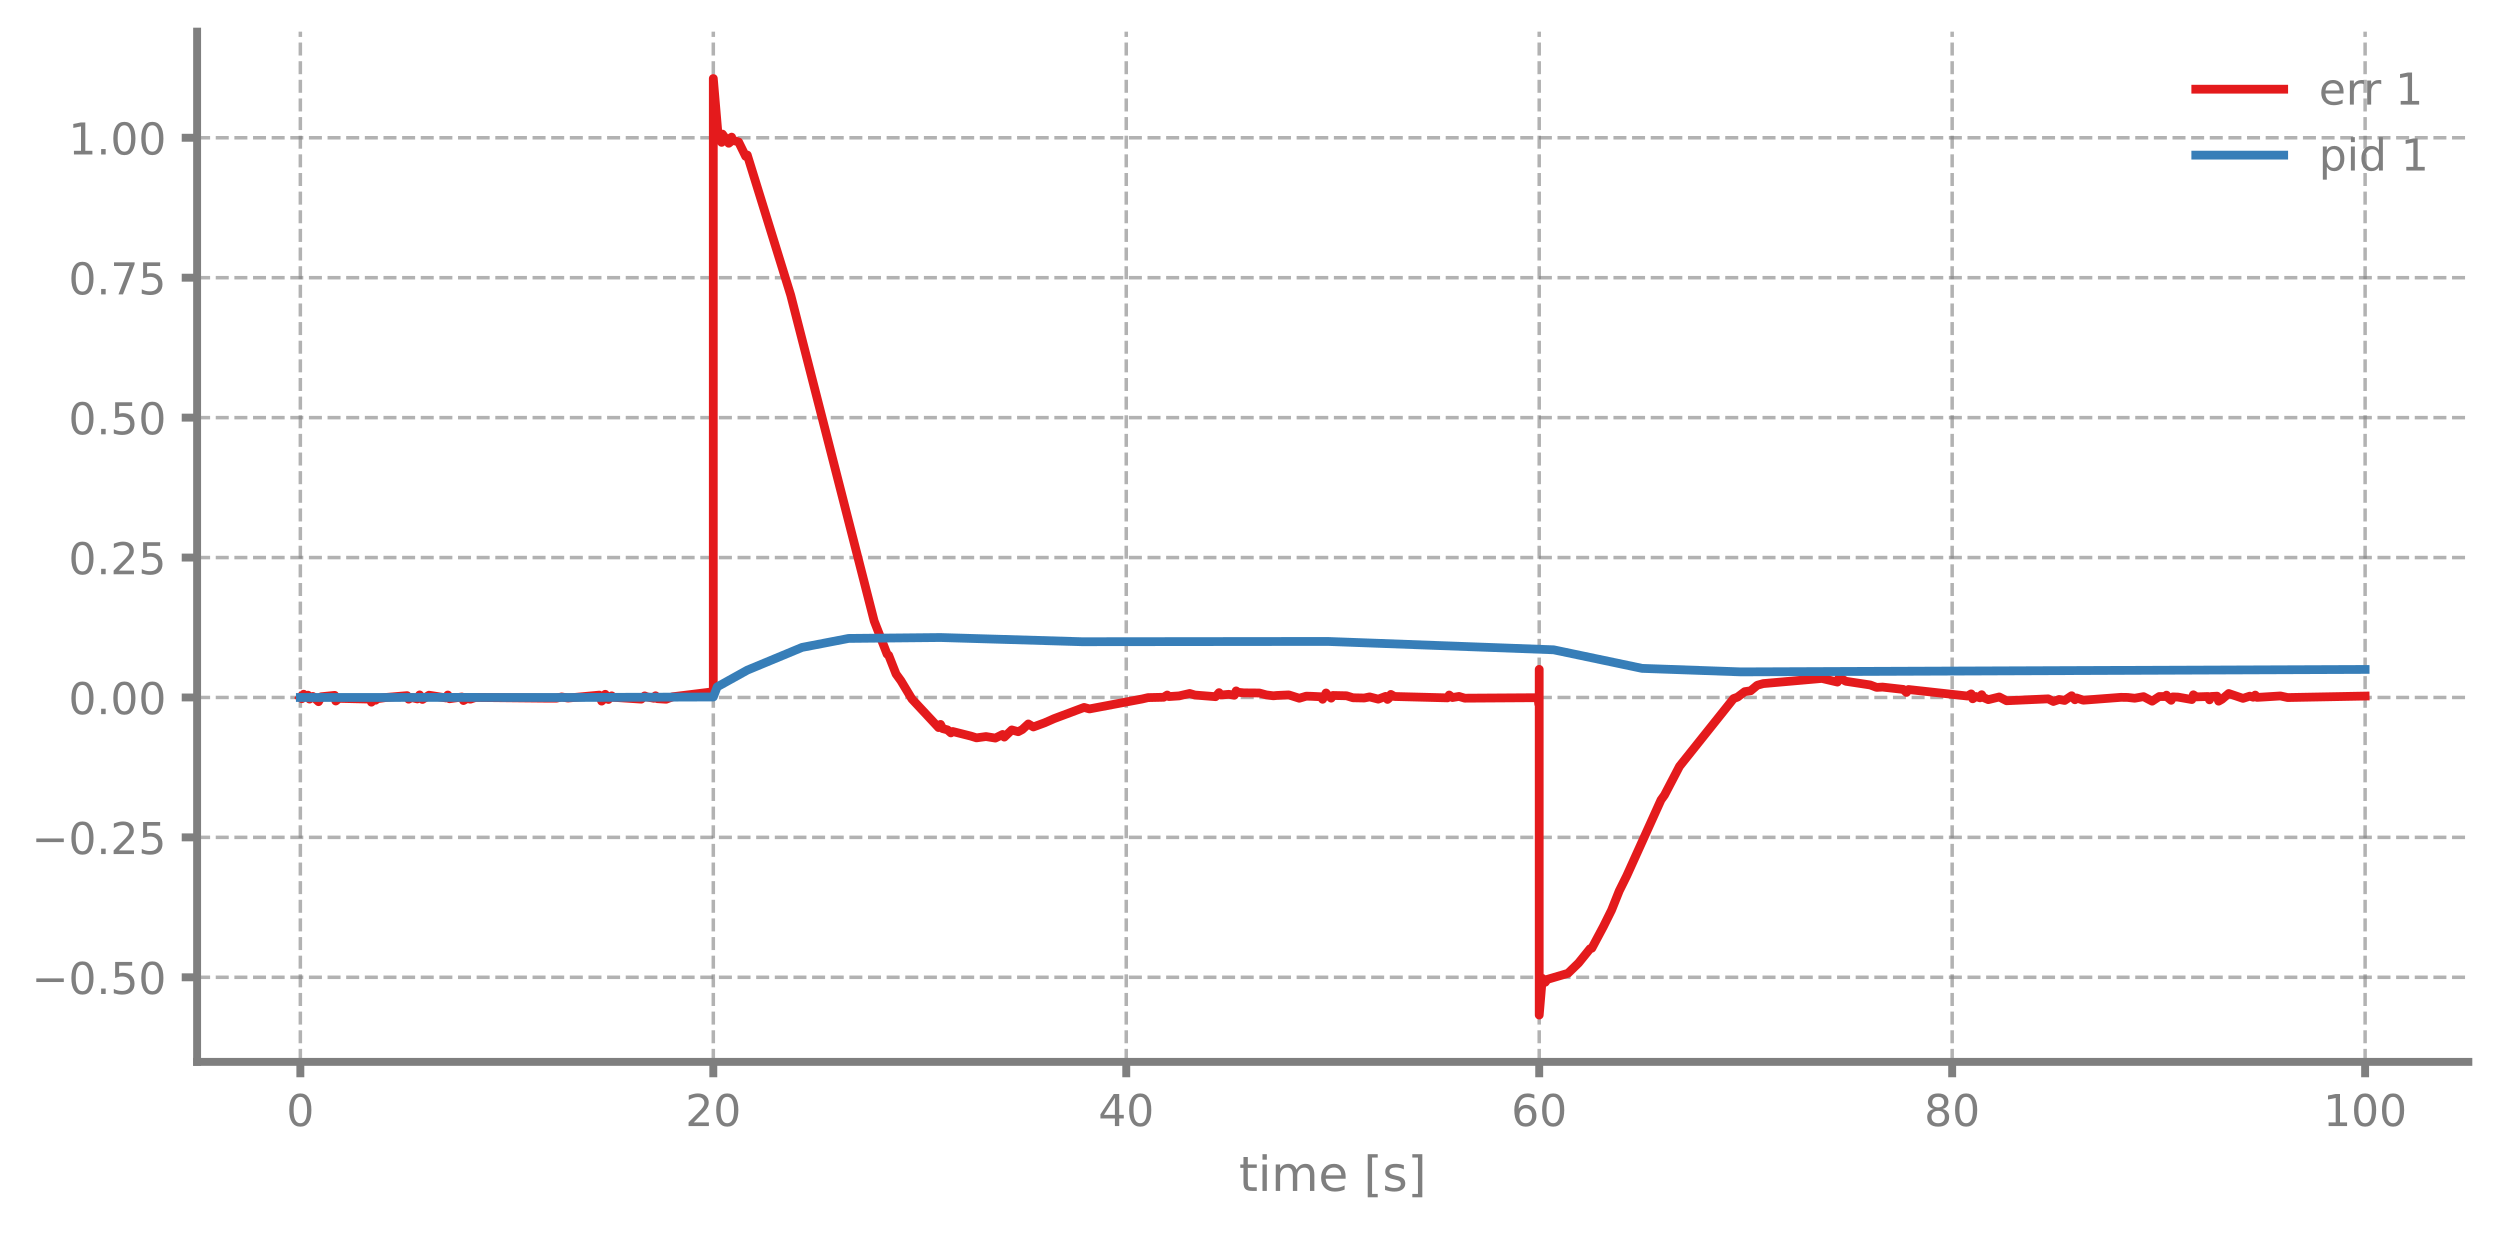
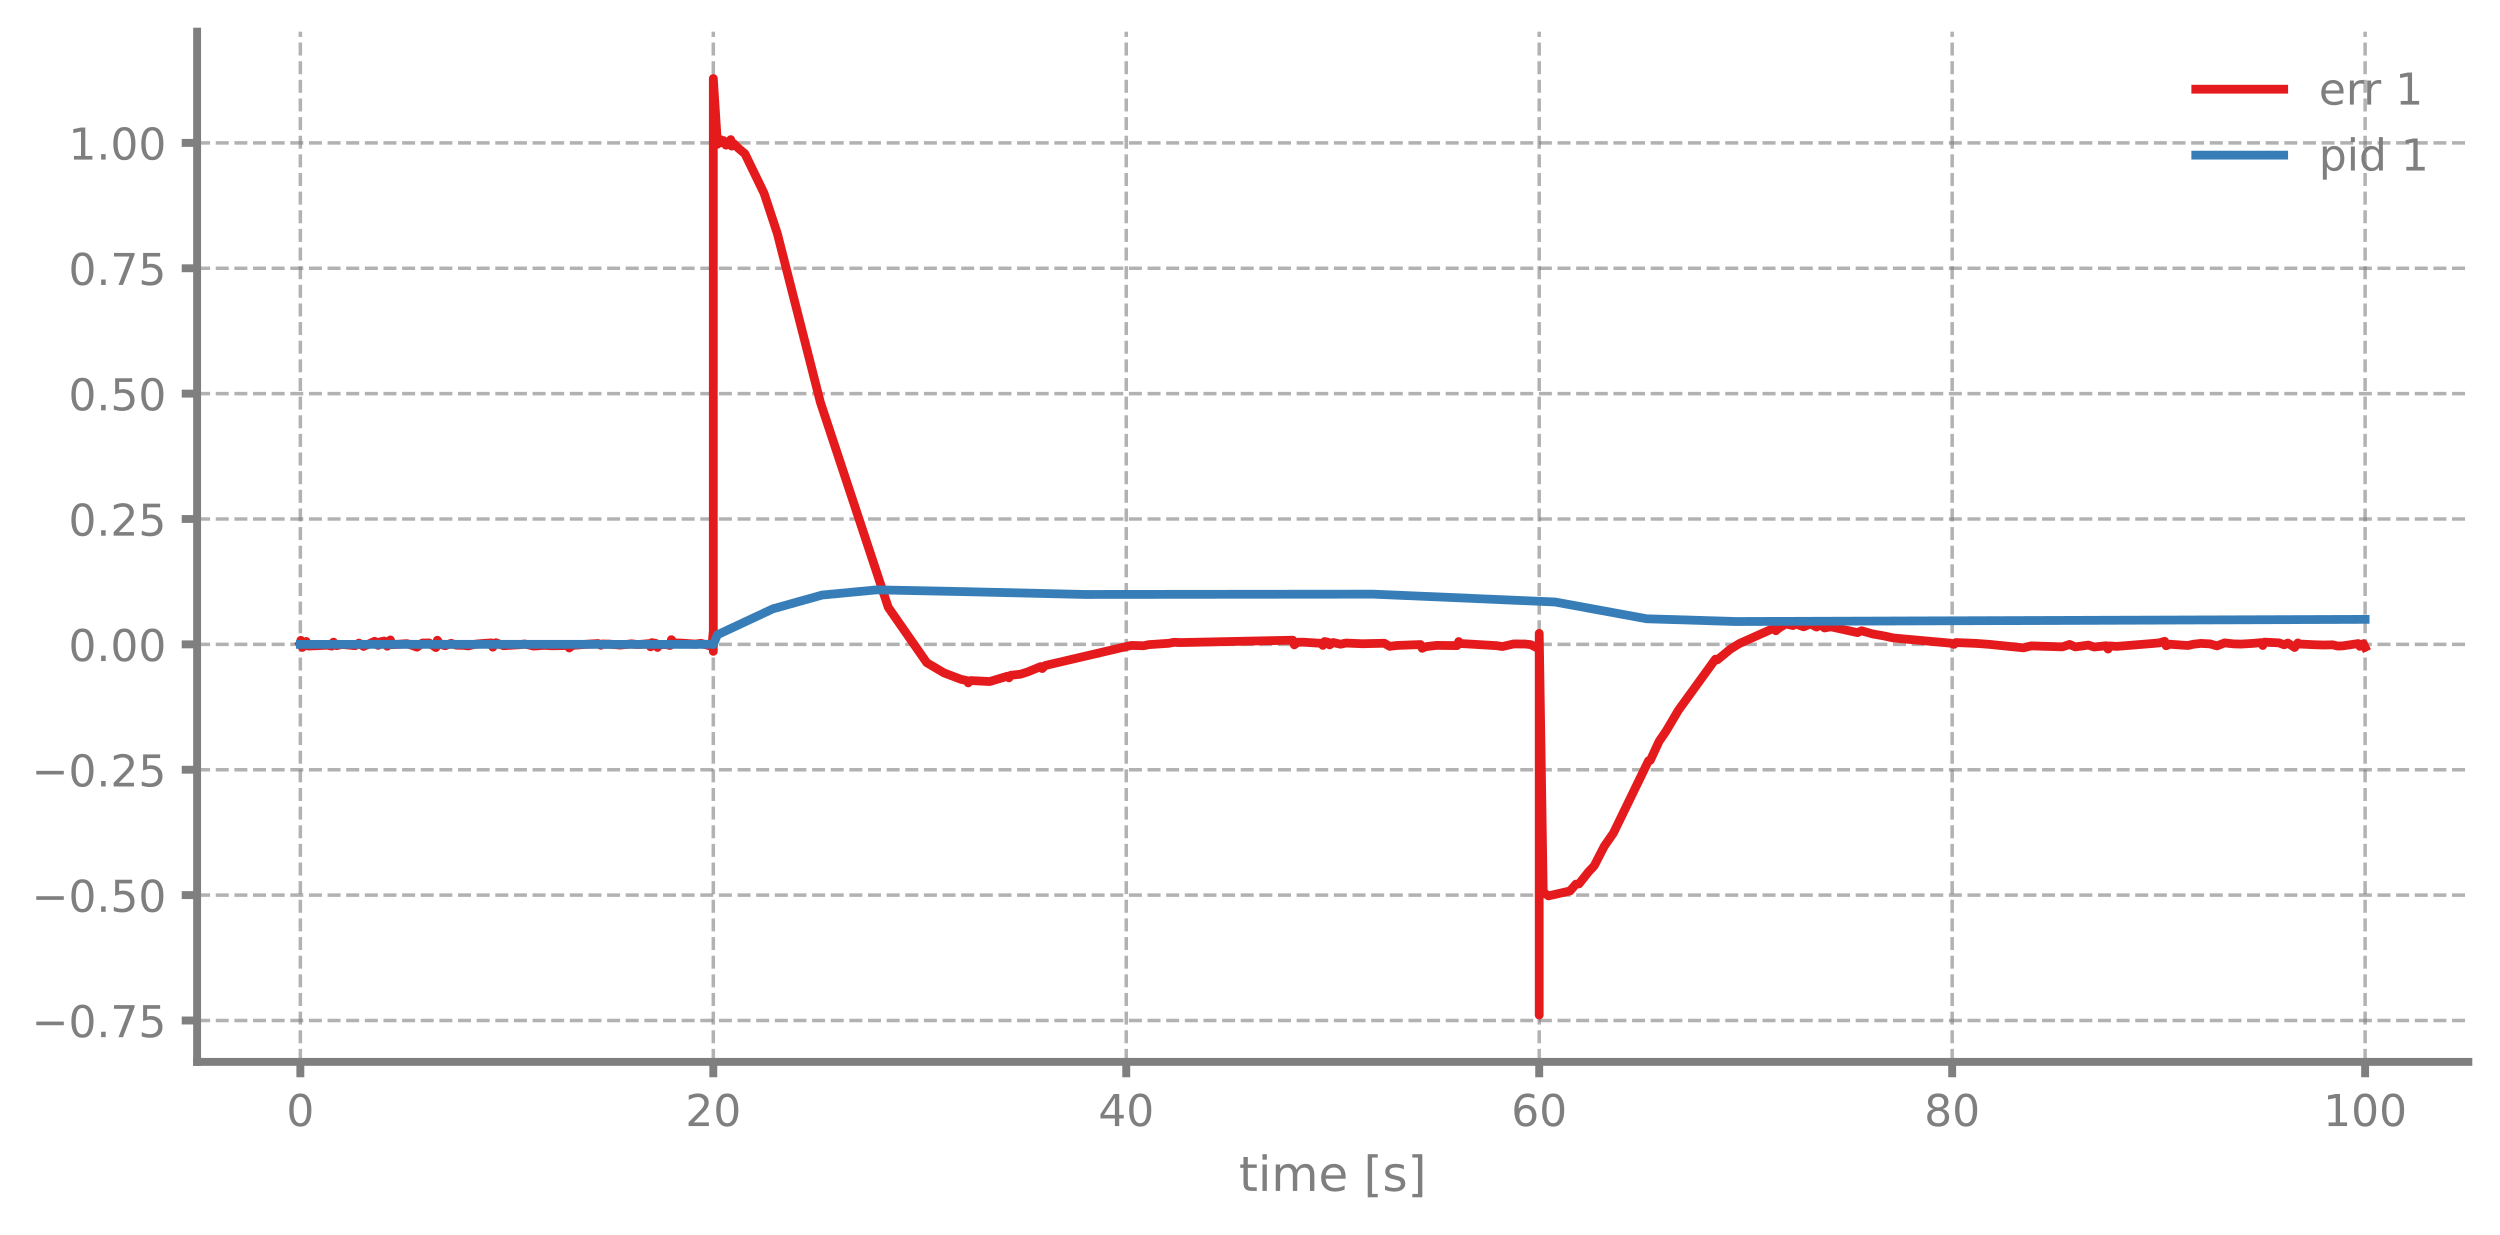
<svg xmlns="http://www.w3.org/2000/svg" xmlns:xlink="http://www.w3.org/1999/xlink" width="568.8pt" height="280.8pt" viewBox="0 0 568.8 280.8" version="1.1">
  <defs>
    <style type="text/css">*{stroke-linejoin: round; stroke-linecap: butt}</style>
  </defs>
  <g id="figure_1">
    <g id="patch_1">
      <path d="M 0 280.8  L 568.8 280.8  L 568.8 0  L 0 0  L 0 280.8  z " style="fill: none" />
    </g>
    <g id="axes_1">
      <g id="patch_2">
        <path d="M 44.845 241.599  L 561.6 241.599  L 561.6 7.2  L 44.845 7.2  L 44.845 241.599  z " style="fill: none" />
      </g>
      <g id="matplotlib.axis_1">
        <g id="xtick_1">
          <g id="line2d_1">
-             <path d="M 68.334 241.599  L 68.334 7.2  " clip-path="url(#p9c9fe98b99)" style="fill: none; stroke-dasharray: 2.96,1.28; stroke-dashoffset: 0; stroke: #7f7f7f; stroke-opacity: 0.6; stroke-width: 0.8" />
+             <path d="M 68.334 241.599  L 68.334 7.2  " clip-path="url(#pb21b7fbd2d)" style="fill: none; stroke-dasharray: 2.96,1.28; stroke-dashoffset: 0; stroke: #7f7f7f; stroke-opacity: 0.6; stroke-width: 0.8" />
          </g>
          <g id="line2d_2">
            <defs>
-               <path id="m5a63ef43ca" d="M 0 0  L 0 3.5  " style="stroke: #7f7f7f; stroke-width: 1.8" />
-             </defs>
-             <g>
-               <use xlink:href="#m5a63ef43ca" x="68.334" y="241.599" style="fill: #7f7f7f; stroke: #7f7f7f; stroke-width: 1.8" />
+               <path id="m7b6e04e690" d="M 0 0  L 0 3.5  " style="stroke: #7f7f7f; stroke-width: 1.8" />
+             </defs>
+             <g>
+               <use xlink:href="#m7b6e04e690" x="68.334" y="241.599" style="fill: #7f7f7f; stroke: #7f7f7f; stroke-width: 1.8" />
            </g>
          </g>
          <g id="text_1">
            <g style="fill: #7f7f7f" transform="translate(65.15291 256.1968) scale(0.1 -0.1)">
              <defs>
                <path id="DejaVuSans-13" d="M 2034 4250  Q 1547 4250 1301 3770  Q 1056 3291 1056 2328  Q 1056 1369 1301 889  Q 1547 409 2034 409  Q 2525 409 2770 889  Q 3016 1369 3016 2328  Q 3016 3291 2770 3770  Q 2525 4250 2034 4250  z M 2034 4750  Q 2819 4750 3233 4129  Q 3647 3509 3647 2328  Q 3647 1150 3233 529  Q 2819 -91 2034 -91  Q 1250 -91 836 529  Q 422 1150 422 2328  Q 422 3509 836 4129  Q 1250 4750 2034 4750  z " transform="scale(0.015625)" />
              </defs>
              <use xlink:href="#DejaVuSans-13" />
            </g>
          </g>
        </g>
        <g id="xtick_2">
          <g id="line2d_3">
-             <path d="M 162.29 241.599  L 162.29 7.2  " clip-path="url(#p9c9fe98b99)" style="fill: none; stroke-dasharray: 2.96,1.28; stroke-dashoffset: 0; stroke: #7f7f7f; stroke-opacity: 0.6; stroke-width: 0.8" />
+             <path d="M 162.29 241.599  L 162.29 7.2  " clip-path="url(#pb21b7fbd2d)" style="fill: none; stroke-dasharray: 2.96,1.28; stroke-dashoffset: 0; stroke: #7f7f7f; stroke-opacity: 0.6; stroke-width: 0.8" />
          </g>
          <g id="line2d_4">
            <g>
-               <use xlink:href="#m5a63ef43ca" x="162.29" y="241.599" style="fill: #7f7f7f; stroke: #7f7f7f; stroke-width: 1.8" />
+               <use xlink:href="#m7b6e04e690" x="162.29" y="241.599" style="fill: #7f7f7f; stroke: #7f7f7f; stroke-width: 1.8" />
            </g>
          </g>
          <g id="text_2">
            <g style="fill: #7f7f7f" transform="translate(155.9271 256.1968) scale(0.1 -0.1)">
              <defs>
                <path id="DejaVuSans-15" d="M 1228 531  L 3431 531  L 3431 0  L 469 0  L 469 531  Q 828 903 1448 1529  Q 2069 2156 2228 2338  Q 2531 2678 2651 2914  Q 2772 3150 2772 3378  Q 2772 3750 2511 3984  Q 2250 4219 1831 4219  Q 1534 4219 1204 4116  Q 875 4013 500 3803  L 500 4441  Q 881 4594 1212 4672  Q 1544 4750 1819 4750  Q 2544 4750 2975 4387  Q 3406 4025 3406 3419  Q 3406 3131 3298 2873  Q 3191 2616 2906 2266  Q 2828 2175 2409 1742  Q 1991 1309 1228 531  z " transform="scale(0.015625)" />
              </defs>
              <use xlink:href="#DejaVuSans-15" />
              <use xlink:href="#DejaVuSans-13" transform="translate(63.625 0)" />
            </g>
          </g>
        </g>
        <g id="xtick_3">
          <g id="line2d_5">
-             <path d="M 256.245 241.599  L 256.245 7.2  " clip-path="url(#p9c9fe98b99)" style="fill: none; stroke-dasharray: 2.96,1.28; stroke-dashoffset: 0; stroke: #7f7f7f; stroke-opacity: 0.6; stroke-width: 0.8" />
+             <path d="M 256.245 241.599  L 256.245 7.2  " clip-path="url(#pb21b7fbd2d)" style="fill: none; stroke-dasharray: 2.96,1.28; stroke-dashoffset: 0; stroke: #7f7f7f; stroke-opacity: 0.6; stroke-width: 0.8" />
          </g>
          <g id="line2d_6">
            <g>
-               <use xlink:href="#m5a63ef43ca" x="256.245" y="241.599" style="fill: #7f7f7f; stroke: #7f7f7f; stroke-width: 1.8" />
+               <use xlink:href="#m7b6e04e690" x="256.245" y="241.599" style="fill: #7f7f7f; stroke: #7f7f7f; stroke-width: 1.8" />
            </g>
          </g>
          <g id="text_3">
            <g style="fill: #7f7f7f" transform="translate(249.8825 256.1968) scale(0.1 -0.1)">
              <defs>
                <path id="DejaVuSans-17" d="M 2419 4116  L 825 1625  L 2419 1625  L 2419 4116  z M 2253 4666  L 3047 4666  L 3047 1625  L 3713 1625  L 3713 1100  L 3047 1100  L 3047 0  L 2419 0  L 2419 1100  L 313 1100  L 313 1709  L 2253 4666  z " transform="scale(0.015625)" />
              </defs>
              <use xlink:href="#DejaVuSans-17" />
              <use xlink:href="#DejaVuSans-13" transform="translate(63.625 0)" />
            </g>
          </g>
        </g>
        <g id="xtick_4">
          <g id="line2d_7">
-             <path d="M 350.2 241.599  L 350.2 7.2  " clip-path="url(#p9c9fe98b99)" style="fill: none; stroke-dasharray: 2.96,1.28; stroke-dashoffset: 0; stroke: #7f7f7f; stroke-opacity: 0.6; stroke-width: 0.8" />
+             <path d="M 350.2 241.599  L 350.2 7.2  " clip-path="url(#pb21b7fbd2d)" style="fill: none; stroke-dasharray: 2.96,1.28; stroke-dashoffset: 0; stroke: #7f7f7f; stroke-opacity: 0.6; stroke-width: 0.8" />
          </g>
          <g id="line2d_8">
            <g>
-               <use xlink:href="#m5a63ef43ca" x="350.2" y="241.599" style="fill: #7f7f7f; stroke: #7f7f7f; stroke-width: 1.8" />
+               <use xlink:href="#m7b6e04e690" x="350.2" y="241.599" style="fill: #7f7f7f; stroke: #7f7f7f; stroke-width: 1.8" />
            </g>
          </g>
          <g id="text_4">
            <g style="fill: #7f7f7f" transform="translate(343.8379 256.1968) scale(0.1 -0.1)">
              <defs>
                <path id="DejaVuSans-19" d="M 2113 2584  Q 1688 2584 1439 2293  Q 1191 2003 1191 1497  Q 1191 994 1439 701  Q 1688 409 2113 409  Q 2538 409 2786 701  Q 3034 994 3034 1497  Q 3034 2003 2786 2293  Q 2538 2584 2113 2584  z M 3366 4563  L 3366 3988  Q 3128 4100 2886 4159  Q 2644 4219 2406 4219  Q 1781 4219 1451 3797  Q 1122 3375 1075 2522  Q 1259 2794 1537 2939  Q 1816 3084 2150 3084  Q 2853 3084 3261 2657  Q 3669 2231 3669 1497  Q 3669 778 3244 343  Q 2819 -91 2113 -91  Q 1303 -91 875 529  Q 447 1150 447 2328  Q 447 3434 972 4092  Q 1497 4750 2381 4750  Q 2619 4750 2861 4703  Q 3103 4656 3366 4563  z " transform="scale(0.015625)" />
              </defs>
              <use xlink:href="#DejaVuSans-19" />
              <use xlink:href="#DejaVuSans-13" transform="translate(63.625 0)" />
            </g>
          </g>
        </g>
        <g id="xtick_5">
          <g id="line2d_9">
-             <path d="M 444.156 241.599  L 444.156 7.2  " clip-path="url(#p9c9fe98b99)" style="fill: none; stroke-dasharray: 2.96,1.28; stroke-dashoffset: 0; stroke: #7f7f7f; stroke-opacity: 0.6; stroke-width: 0.8" />
+             <path d="M 444.156 241.599  L 444.156 7.2  " clip-path="url(#pb21b7fbd2d)" style="fill: none; stroke-dasharray: 2.96,1.28; stroke-dashoffset: 0; stroke: #7f7f7f; stroke-opacity: 0.6; stroke-width: 0.8" />
          </g>
          <g id="line2d_10">
            <g>
-               <use xlink:href="#m5a63ef43ca" x="444.156" y="241.599" style="fill: #7f7f7f; stroke: #7f7f7f; stroke-width: 1.8" />
+               <use xlink:href="#m7b6e04e690" x="444.156" y="241.599" style="fill: #7f7f7f; stroke: #7f7f7f; stroke-width: 1.8" />
            </g>
          </g>
          <g id="text_5">
            <g style="fill: #7f7f7f" transform="translate(437.7933 256.1968) scale(0.1 -0.1)">
              <defs>
                <path id="DejaVuSans-1b" d="M 2034 2216  Q 1584 2216 1326 1975  Q 1069 1734 1069 1313  Q 1069 891 1326 650  Q 1584 409 2034 409  Q 2484 409 2743 651  Q 3003 894 3003 1313  Q 3003 1734 2745 1975  Q 2488 2216 2034 2216  z M 1403 2484  Q 997 2584 770 2862  Q 544 3141 544 3541  Q 544 4100 942 4425  Q 1341 4750 2034 4750  Q 2731 4750 3128 4425  Q 3525 4100 3525 3541  Q 3525 3141 3298 2862  Q 3072 2584 2669 2484  Q 3125 2378 3379 2068  Q 3634 1759 3634 1313  Q 3634 634 3220 271  Q 2806 -91 2034 -91  Q 1263 -91 848 271  Q 434 634 434 1313  Q 434 1759 690 2068  Q 947 2378 1403 2484  z M 1172 3481  Q 1172 3119 1398 2916  Q 1625 2713 2034 2713  Q 2441 2713 2670 2916  Q 2900 3119 2900 3481  Q 2900 3844 2670 4047  Q 2441 4250 2034 4250  Q 1625 4250 1398 4047  Q 1172 3844 1172 3481  z " transform="scale(0.015625)" />
              </defs>
              <use xlink:href="#DejaVuSans-1b" />
              <use xlink:href="#DejaVuSans-13" transform="translate(63.625 0)" />
            </g>
          </g>
        </g>
        <g id="xtick_6">
          <g id="line2d_11">
-             <path d="M 538.111 241.599  L 538.111 7.2  " clip-path="url(#p9c9fe98b99)" style="fill: none; stroke-dasharray: 2.96,1.28; stroke-dashoffset: 0; stroke: #7f7f7f; stroke-opacity: 0.6; stroke-width: 0.8" />
+             <path d="M 538.111 241.599  L 538.111 7.2  " clip-path="url(#pb21b7fbd2d)" style="fill: none; stroke-dasharray: 2.96,1.28; stroke-dashoffset: 0; stroke: #7f7f7f; stroke-opacity: 0.6; stroke-width: 0.8" />
          </g>
          <g id="line2d_12">
            <g>
-               <use xlink:href="#m5a63ef43ca" x="538.111" y="241.599" style="fill: #7f7f7f; stroke: #7f7f7f; stroke-width: 1.8" />
+               <use xlink:href="#m7b6e04e690" x="538.111" y="241.599" style="fill: #7f7f7f; stroke: #7f7f7f; stroke-width: 1.8" />
            </g>
          </g>
          <g id="text_6">
            <g style="fill: #7f7f7f" transform="translate(528.5674 256.1968) scale(0.1 -0.1)">
              <defs>
                <path id="DejaVuSans-14" d="M 794 531  L 1825 531  L 1825 4091  L 703 3866  L 703 4441  L 1819 4666  L 2450 4666  L 2450 531  L 3481 531  L 3481 0  L 794 0  L 794 531  z " transform="scale(0.015625)" />
              </defs>
              <use xlink:href="#DejaVuSans-14" />
              <use xlink:href="#DejaVuSans-13" transform="translate(63.625 0)" />
              <use xlink:href="#DejaVuSans-13" transform="translate(127.25 0)" />
            </g>
          </g>
        </g>
        <g id="text_7">
          <g style="fill: #7f7f7f" transform="translate(281.8921 270.9574) scale(0.11 -0.11)">
            <defs>
              <path id="DejaVuSans-57" d="M 1172 4494  L 1172 3500  L 2356 3500  L 2356 3053  L 1172 3053  L 1172 1153  Q 1172 725 1289 603  Q 1406 481 1766 481  L 2356 481  L 2356 0  L 1766 0  Q 1100 0 847 248  Q 594 497 594 1153  L 594 3053  L 172 3053  L 172 3500  L 594 3500  L 594 4494  L 1172 4494  z " transform="scale(0.015625)" />
              <path id="DejaVuSans-4c" d="M 603 3500  L 1178 3500  L 1178 0  L 603 0  L 603 3500  z M 603 4863  L 1178 4863  L 1178 4134  L 603 4134  L 603 4863  z " transform="scale(0.015625)" />
              <path id="DejaVuSans-50" d="M 3328 2828  Q 3544 3216 3844 3400  Q 4144 3584 4550 3584  Q 5097 3584 5394 3201  Q 5691 2819 5691 2113  L 5691 0  L 5113 0  L 5113 2094  Q 5113 2597 4934 2840  Q 4756 3084 4391 3084  Q 3944 3084 3684 2787  Q 3425 2491 3425 1978  L 3425 0  L 2847 0  L 2847 2094  Q 2847 2600 2669 2842  Q 2491 3084 2119 3084  Q 1678 3084 1418 2786  Q 1159 2488 1159 1978  L 1159 0  L 581 0  L 581 3500  L 1159 3500  L 1159 2956  Q 1356 3278 1631 3431  Q 1906 3584 2284 3584  Q 2666 3584 2933 3390  Q 3200 3197 3328 2828  z " transform="scale(0.015625)" />
              <path id="DejaVuSans-48" d="M 3597 1894  L 3597 1613  L 953 1613  Q 991 1019 1311 708  Q 1631 397 2203 397  Q 2534 397 2845 478  Q 3156 559 3463 722  L 3463 178  Q 3153 47 2828 -22  Q 2503 -91 2169 -91  Q 1331 -91 842 396  Q 353 884 353 1716  Q 353 2575 817 3079  Q 1281 3584 2069 3584  Q 2775 3584 3186 3129  Q 3597 2675 3597 1894  z M 3022 2063  Q 3016 2534 2758 2815  Q 2500 3097 2075 3097  Q 1594 3097 1305 2825  Q 1016 2553 972 2059  L 3022 2063  z " transform="scale(0.015625)" />
              <path id="DejaVuSans-3" transform="scale(0.015625)" />
              <path id="DejaVuSans-3e" d="M 550 4863  L 1875 4863  L 1875 4416  L 1125 4416  L 1125 -397  L 1875 -397  L 1875 -844  L 550 -844  L 550 4863  z " transform="scale(0.015625)" />
              <path id="DejaVuSans-56" d="M 2834 3397  L 2834 2853  Q 2591 2978 2328 3040  Q 2066 3103 1784 3103  Q 1356 3103 1142 2972  Q 928 2841 928 2578  Q 928 2378 1081 2264  Q 1234 2150 1697 2047  L 1894 2003  Q 2506 1872 2764 1633  Q 3022 1394 3022 966  Q 3022 478 2636 193  Q 2250 -91 1575 -91  Q 1294 -91 989 -36  Q 684 19 347 128  L 347 722  Q 666 556 975 473  Q 1284 391 1588 391  Q 1994 391 2212 530  Q 2431 669 2431 922  Q 2431 1156 2273 1281  Q 2116 1406 1581 1522  L 1381 1569  Q 847 1681 609 1914  Q 372 2147 372 2553  Q 372 3047 722 3315  Q 1072 3584 1716 3584  Q 2034 3584 2315 3537  Q 2597 3491 2834 3397  z " transform="scale(0.015625)" />
              <path id="DejaVuSans-40" d="M 1947 4863  L 1947 -844  L 622 -844  L 622 -397  L 1369 -397  L 1369 4416  L 622 4416  L 622 4863  L 1947 4863  z " transform="scale(0.015625)" />
            </defs>
            <use xlink:href="#DejaVuSans-57" />
            <use xlink:href="#DejaVuSans-4c" transform="translate(39.20312 0)" />
            <use xlink:href="#DejaVuSans-50" transform="translate(66.98438 0)" />
            <use xlink:href="#DejaVuSans-48" transform="translate(164.3906 0)" />
            <use xlink:href="#DejaVuSans-3" transform="translate(225.9219 0)" />
            <use xlink:href="#DejaVuSans-3e" transform="translate(257.7031 0)" />
            <use xlink:href="#DejaVuSans-56" transform="translate(296.7188 0)" />
            <use xlink:href="#DejaVuSans-40" transform="translate(348.8125 0)" />
          </g>
        </g>
      </g>
      <g id="matplotlib.axis_2">
        <g id="ytick_1">
          <g id="line2d_13">
-             <path d="M 44.845 222.355  L 561.6 222.355  " clip-path="url(#p9c9fe98b99)" style="fill: none; stroke-dasharray: 2.96,1.28; stroke-dashoffset: 0; stroke: #7f7f7f; stroke-opacity: 0.6; stroke-width: 0.8" />
+             <path d="M 44.845 232.18  L 561.6 232.18  " clip-path="url(#pb21b7fbd2d)" style="fill: none; stroke-dasharray: 2.96,1.28; stroke-dashoffset: 0; stroke: #7f7f7f; stroke-opacity: 0.6; stroke-width: 0.8" />
          </g>
          <g id="line2d_14">
            <defs>
-               <path id="mf1c2a94962" d="M 0 0  L -3.5 0  " style="stroke: #7f7f7f; stroke-width: 1.8" />
-             </defs>
-             <g>
-               <use xlink:href="#mf1c2a94962" x="44.845" y="222.355" style="fill: #7f7f7f; stroke: #7f7f7f; stroke-width: 1.8" />
+               <path id="m391fbf80f9" d="M 0 0  L -3.5 0  " style="stroke: #7f7f7f; stroke-width: 1.8" />
+             </defs>
+             <g>
+               <use xlink:href="#m391fbf80f9" x="44.845" y="232.18" style="fill: #7f7f7f; stroke: #7f7f7f; stroke-width: 1.8" />
            </g>
          </g>
          <g id="text_8">
-             <g style="fill: #7f7f7f" transform="translate(7.2 226.1539) scale(0.1 -0.1)">
+             <g style="fill: #7f7f7f" transform="translate(7.2 235.9793) scale(0.1 -0.1)">
              <defs>
                <path id="DejaVuSans-c9c" d="M 678 2272  L 4684 2272  L 4684 1741  L 678 1741  L 678 2272  z " transform="scale(0.015625)" />
                <path id="DejaVuSans-11" d="M 684 794  L 1344 794  L 1344 0  L 684 0  L 684 794  z " transform="scale(0.015625)" />
+                 <path id="DejaVuSans-1a" d="M 525 4666  L 3525 4666  L 3525 4397  L 1831 0  L 1172 0  L 2766 4134  L 525 4134  L 525 4666  z " transform="scale(0.015625)" />
                <path id="DejaVuSans-18" d="M 691 4666  L 3169 4666  L 3169 4134  L 1269 4134  L 1269 2991  Q 1406 3038 1543 3061  Q 1681 3084 1819 3084  Q 2600 3084 3056 2656  Q 3513 2228 3513 1497  Q 3513 744 3044 326  Q 2575 -91 1722 -91  Q 1428 -91 1123 -41  Q 819 9 494 109  L 494 744  Q 775 591 1075 516  Q 1375 441 1709 441  Q 2250 441 2565 725  Q 2881 1009 2881 1497  Q 2881 1984 2565 2268  Q 2250 2553 1709 2553  Q 1456 2553 1204 2497  Q 953 2441 691 2322  L 691 4666  z " transform="scale(0.015625)" />
              </defs>
+               <use xlink:href="#DejaVuSans-c9c" />
+               <use xlink:href="#DejaVuSans-13" transform="translate(83.79688 0)" />
+               <use xlink:href="#DejaVuSans-11" transform="translate(147.4219 0)" />
+               <use xlink:href="#DejaVuSans-1a" transform="translate(179.2031 0)" />
+               <use xlink:href="#DejaVuSans-18" transform="translate(242.8281 0)" />
+             </g>
+           </g>
+         </g>
+         <g id="ytick_2">
+           <g id="line2d_15">
+             <path d="M 44.845 203.656  L 561.6 203.656  " clip-path="url(#pb21b7fbd2d)" style="fill: none; stroke-dasharray: 2.96,1.28; stroke-dashoffset: 0; stroke: #7f7f7f; stroke-opacity: 0.6; stroke-width: 0.8" />
+           </g>
+           <g id="line2d_16">
+             <g>
+               <use xlink:href="#m391fbf80f9" x="44.845" y="203.656" style="fill: #7f7f7f; stroke: #7f7f7f; stroke-width: 1.8" />
+             </g>
+           </g>
+           <g id="text_9">
+             <g style="fill: #7f7f7f" transform="translate(7.2 207.455) scale(0.1 -0.1)">
              <use xlink:href="#DejaVuSans-c9c" />
              <use xlink:href="#DejaVuSans-13" transform="translate(83.79688 0)" />
              <use xlink:href="#DejaVuSans-11" transform="translate(147.4219 0)" />
              <use xlink:href="#DejaVuSans-18" transform="translate(179.2031 0)" />
              <use xlink:href="#DejaVuSans-13" transform="translate(242.8281 0)" />
            </g>
          </g>
        </g>
-         <g id="ytick_2">
-           <g id="line2d_15">
-             <path d="M 44.845 190.521  L 561.6 190.521  " clip-path="url(#p9c9fe98b99)" style="fill: none; stroke-dasharray: 2.96,1.28; stroke-dashoffset: 0; stroke: #7f7f7f; stroke-opacity: 0.6; stroke-width: 0.8" />
-           </g>
-           <g id="line2d_16">
-             <g>
-               <use xlink:href="#mf1c2a94962" x="44.845" y="190.521" style="fill: #7f7f7f; stroke: #7f7f7f; stroke-width: 1.8" />
-             </g>
-           </g>
-           <g id="text_9">
-             <g style="fill: #7f7f7f" transform="translate(7.2 194.3194) scale(0.1 -0.1)">
+         <g id="ytick_3">
+           <g id="line2d_17">
+             <path d="M 44.845 175.132  L 561.6 175.132  " clip-path="url(#pb21b7fbd2d)" style="fill: none; stroke-dasharray: 2.96,1.28; stroke-dashoffset: 0; stroke: #7f7f7f; stroke-opacity: 0.6; stroke-width: 0.8" />
+           </g>
+           <g id="line2d_18">
+             <g>
+               <use xlink:href="#m391fbf80f9" x="44.845" y="175.132" style="fill: #7f7f7f; stroke: #7f7f7f; stroke-width: 1.8" />
+             </g>
+           </g>
+           <g id="text_10">
+             <g style="fill: #7f7f7f" transform="translate(7.2 178.9308) scale(0.1 -0.1)">
              <use xlink:href="#DejaVuSans-c9c" />
              <use xlink:href="#DejaVuSans-13" transform="translate(83.79688 0)" />
              <use xlink:href="#DejaVuSans-11" transform="translate(147.4219 0)" />
              <use xlink:href="#DejaVuSans-15" transform="translate(179.2031 0)" />
              <use xlink:href="#DejaVuSans-18" transform="translate(242.8281 0)" />
            </g>
          </g>
        </g>
-         <g id="ytick_3">
-           <g id="line2d_17">
-             <path d="M 44.845 158.686  L 561.6 158.686  " clip-path="url(#p9c9fe98b99)" style="fill: none; stroke-dasharray: 2.96,1.28; stroke-dashoffset: 0; stroke: #7f7f7f; stroke-opacity: 0.6; stroke-width: 0.8" />
-           </g>
-           <g id="line2d_18">
-             <g>
-               <use xlink:href="#mf1c2a94962" x="44.845" y="158.686" style="fill: #7f7f7f; stroke: #7f7f7f; stroke-width: 1.8" />
-             </g>
-           </g>
-           <g id="text_10">
-             <g style="fill: #7f7f7f" transform="translate(15.57969 162.4849) scale(0.1 -0.1)">
+         <g id="ytick_4">
+           <g id="line2d_19">
+             <path d="M 44.845 146.608  L 561.6 146.608  " clip-path="url(#pb21b7fbd2d)" style="fill: none; stroke-dasharray: 2.96,1.28; stroke-dashoffset: 0; stroke: #7f7f7f; stroke-opacity: 0.6; stroke-width: 0.8" />
+           </g>
+           <g id="line2d_20">
+             <g>
+               <use xlink:href="#m391fbf80f9" x="44.845" y="146.608" style="fill: #7f7f7f; stroke: #7f7f7f; stroke-width: 1.8" />
+             </g>
+           </g>
+           <g id="text_11">
+             <g style="fill: #7f7f7f" transform="translate(15.57969 150.4065) scale(0.1 -0.1)">
              <use xlink:href="#DejaVuSans-13" />
              <use xlink:href="#DejaVuSans-11" transform="translate(63.625 0)" />
              <use xlink:href="#DejaVuSans-13" transform="translate(95.40625 0)" />
              <use xlink:href="#DejaVuSans-13" transform="translate(159.0312 0)" />
            </g>
          </g>
        </g>
-         <g id="ytick_4">
-           <g id="line2d_19">
-             <path d="M 44.845 126.852  L 561.6 126.852  " clip-path="url(#p9c9fe98b99)" style="fill: none; stroke-dasharray: 2.96,1.28; stroke-dashoffset: 0; stroke: #7f7f7f; stroke-opacity: 0.6; stroke-width: 0.8" />
-           </g>
-           <g id="line2d_20">
-             <g>
-               <use xlink:href="#mf1c2a94962" x="44.845" y="126.852" style="fill: #7f7f7f; stroke: #7f7f7f; stroke-width: 1.8" />
-             </g>
-           </g>
-           <g id="text_11">
-             <g style="fill: #7f7f7f" transform="translate(15.57969 130.6505) scale(0.1 -0.1)">
+         <g id="ytick_5">
+           <g id="line2d_21">
+             <path d="M 44.845 118.083  L 561.6 118.083  " clip-path="url(#pb21b7fbd2d)" style="fill: none; stroke-dasharray: 2.96,1.28; stroke-dashoffset: 0; stroke: #7f7f7f; stroke-opacity: 0.6; stroke-width: 0.8" />
+           </g>
+           <g id="line2d_22">
+             <g>
+               <use xlink:href="#m391fbf80f9" x="44.845" y="118.083" style="fill: #7f7f7f; stroke: #7f7f7f; stroke-width: 1.8" />
+             </g>
+           </g>
+           <g id="text_12">
+             <g style="fill: #7f7f7f" transform="translate(15.57969 121.8823) scale(0.1 -0.1)">
              <use xlink:href="#DejaVuSans-13" />
              <use xlink:href="#DejaVuSans-11" transform="translate(63.625 0)" />
              <use xlink:href="#DejaVuSans-15" transform="translate(95.40625 0)" />
              <use xlink:href="#DejaVuSans-18" transform="translate(159.0312 0)" />
            </g>
          </g>
        </g>
-         <g id="ytick_5">
-           <g id="line2d_21">
-             <path d="M 44.845 95.017  L 561.6 95.017  " clip-path="url(#p9c9fe98b99)" style="fill: none; stroke-dasharray: 2.96,1.28; stroke-dashoffset: 0; stroke: #7f7f7f; stroke-opacity: 0.6; stroke-width: 0.8" />
-           </g>
-           <g id="line2d_22">
-             <g>
-               <use xlink:href="#mf1c2a94962" x="44.845" y="95.017" style="fill: #7f7f7f; stroke: #7f7f7f; stroke-width: 1.8" />
-             </g>
-           </g>
-           <g id="text_12">
-             <g style="fill: #7f7f7f" transform="translate(15.57969 98.81599) scale(0.1 -0.1)">
+         <g id="ytick_6">
+           <g id="line2d_23">
+             <path d="M 44.845 89.559  L 561.6 89.559  " clip-path="url(#pb21b7fbd2d)" style="fill: none; stroke-dasharray: 2.96,1.28; stroke-dashoffset: 0; stroke: #7f7f7f; stroke-opacity: 0.6; stroke-width: 0.8" />
+           </g>
+           <g id="line2d_24">
+             <g>
+               <use xlink:href="#m391fbf80f9" x="44.845" y="89.559" style="fill: #7f7f7f; stroke: #7f7f7f; stroke-width: 1.8" />
+             </g>
+           </g>
+           <g id="text_13">
+             <g style="fill: #7f7f7f" transform="translate(15.57969 93.35804) scale(0.1 -0.1)">
              <use xlink:href="#DejaVuSans-13" />
              <use xlink:href="#DejaVuSans-11" transform="translate(63.625 0)" />
              <use xlink:href="#DejaVuSans-18" transform="translate(95.40625 0)" />
              <use xlink:href="#DejaVuSans-13" transform="translate(159.0312 0)" />
            </g>
          </g>
        </g>
-         <g id="ytick_6">
-           <g id="line2d_23">
-             <path d="M 44.845 63.183  L 561.6 63.183  " clip-path="url(#p9c9fe98b99)" style="fill: none; stroke-dasharray: 2.96,1.28; stroke-dashoffset: 0; stroke: #7f7f7f; stroke-opacity: 0.6; stroke-width: 0.8" />
-           </g>
-           <g id="line2d_24">
-             <g>
-               <use xlink:href="#mf1c2a94962" x="44.845" y="63.183" style="fill: #7f7f7f; stroke: #7f7f7f; stroke-width: 1.8" />
-             </g>
-           </g>
-           <g id="text_13">
-             <g style="fill: #7f7f7f" transform="translate(15.57969 66.98151) scale(0.1 -0.1)">
-               <defs>
-                 <path id="DejaVuSans-1a" d="M 525 4666  L 3525 4666  L 3525 4397  L 1831 0  L 1172 0  L 2766 4134  L 525 4134  L 525 4666  z " transform="scale(0.015625)" />
-               </defs>
+         <g id="ytick_7">
+           <g id="line2d_25">
+             <path d="M 44.845 61.035  L 561.6 61.035  " clip-path="url(#pb21b7fbd2d)" style="fill: none; stroke-dasharray: 2.96,1.28; stroke-dashoffset: 0; stroke: #7f7f7f; stroke-opacity: 0.6; stroke-width: 0.8" />
+           </g>
+           <g id="line2d_26">
+             <g>
+               <use xlink:href="#m391fbf80f9" x="44.845" y="61.035" style="fill: #7f7f7f; stroke: #7f7f7f; stroke-width: 1.8" />
+             </g>
+           </g>
+           <g id="text_14">
+             <g style="fill: #7f7f7f" transform="translate(15.57969 64.83379) scale(0.1 -0.1)">
              <use xlink:href="#DejaVuSans-13" />
              <use xlink:href="#DejaVuSans-11" transform="translate(63.625 0)" />
              <use xlink:href="#DejaVuSans-1a" transform="translate(95.40625 0)" />
              <use xlink:href="#DejaVuSans-18" transform="translate(159.0312 0)" />
            </g>
          </g>
        </g>
-         <g id="ytick_7">
-           <g id="line2d_25">
-             <path d="M 44.845 31.348  L 561.6 31.348  " clip-path="url(#p9c9fe98b99)" style="fill: none; stroke-dasharray: 2.96,1.28; stroke-dashoffset: 0; stroke: #7f7f7f; stroke-opacity: 0.6; stroke-width: 0.8" />
-           </g>
-           <g id="line2d_26">
-             <g>
-               <use xlink:href="#mf1c2a94962" x="44.845" y="31.348" style="fill: #7f7f7f; stroke: #7f7f7f; stroke-width: 1.8" />
-             </g>
-           </g>
-           <g id="text_14">
-             <g style="fill: #7f7f7f" transform="translate(15.57969 35.14703) scale(0.1 -0.1)">
+         <g id="ytick_8">
+           <g id="line2d_27">
+             <path d="M 44.845 32.511  L 561.6 32.511  " clip-path="url(#pb21b7fbd2d)" style="fill: none; stroke-dasharray: 2.96,1.28; stroke-dashoffset: 0; stroke: #7f7f7f; stroke-opacity: 0.6; stroke-width: 0.8" />
+           </g>
+           <g id="line2d_28">
+             <g>
+               <use xlink:href="#m391fbf80f9" x="44.845" y="32.511" style="fill: #7f7f7f; stroke: #7f7f7f; stroke-width: 1.8" />
+             </g>
+           </g>
+           <g id="text_15">
+             <g style="fill: #7f7f7f" transform="translate(15.57969 36.30955) scale(0.1 -0.1)">
              <use xlink:href="#DejaVuSans-14" />
              <use xlink:href="#DejaVuSans-11" transform="translate(63.625 0)" />
              <use xlink:href="#DejaVuSans-13" transform="translate(95.40625 0)" />
              <use xlink:href="#DejaVuSans-13" transform="translate(159.0312 0)" />
            </g>
          </g>
        </g>
      </g>
-       <g id="line2d_27">
-         <path d="M 68.334 158.686  L 68.681 158.969  L 69.093 157.954  L 69.648 158.555  L 70.076 158.173  L 70.431 159.057  L 71.18 158.46  L 72.469 159.643  L 73.096 158.524  L 76.145 158.209  L 76.396 159.491  L 77.111 158.889  L 84.25 159.063  L 84.508 159.756  L 85.13 158.991  L 85.461 159.314  L 85.778 158.98  L 86.833 158.84  L 88.033 158.665  L 92.611 158.27  L 92.963 159.078  L 93.679 158.709  L 94.949 159.021  L 95.471 158.11  L 96.117 159.137  L 97.615 158.17  L 101.473 158.794  L 101.891 158.128  L 102.273 158.982  L 105.083 158.576  L 105.448 159.388  L 106.268 158.92  L 107.023 159.077  L 108.206 158.684  L 123.806 158.85  L 126.628 158.852  L 127.796 158.56  L 129.191 158.827  L 136.361 158.15  L 136.884 159.519  L 137.46 158.969  L 137.701 157.968  L 138.42 159.148  L 139.166 158.315  L 139.54 158.647  L 145.903 159.069  L 146.674 158.332  L 147.137 158.541  L 148.755 158.871  L 149.149 158.306  L 149.55 158.964  L 151.555 159.095  L 153.043 158.532  L 162.279 157.387  L 162.288 157.789  L 162.29 17.855  L 163.331 30.168  L 164.188 32.388  L 164.361 30.511  L 165.384 31.931  L 166.463 31.201  L 165.802 32.595  L 166.678 31.892  L 168.048 32.301  L 169.652 35.569  L 170.021 35.269  L 179.91 67.172  L 198.894 141.296  L 201.828 148.834  L 202.19 149.089  L 203.87 153.353  L 204.977 154.878  L 207.478 159.033  L 213.539 165.534  L 213.993 164.819  L 214.477 165.774  L 215.573 166.059  L 216.351 166.751  L 216.73 166.425  L 220.92 167.484  L 222.172 167.877  L 224.332 167.582  L 226.456 167.929  L 228.112 167.105  L 228.502 167.707  L 230.202 166.075  L 231.661 166.48  L 232.583 165.989  L 233.965 164.711  L 235.116 165.395  L 237.692 164.446  L 239.831 163.503  L 246.65 160.952  L 247.876 161.295  L 259.851 159.034  L 261.202 158.721  L 264.75 158.642  L 265.569 158.13  L 265.956 158.484  L 268.275 158.33  L 270.673 157.777  L 271.871 158.135  L 276.563 158.509  L 277.356 157.592  L 277.779 158.133  L 279.577 157.972  L 280.841 158.183  L 281.249 157.195  L 281.666 157.509  L 282.984 157.639  L 286.524 157.67  L 288.112 158.106  L 289.712 158.308  L 290.507 158.231  L 293.229 158.106  L 295.616 158.866  L 297.189 158.394  L 298.401 158.423  L 300.532 158.526  L 300.919 159.097  L 301.287 158.429  L 301.7 157.669  L 302.074 158.134  L 302.872 158.843  L 303.274 158.233  L 306.361 158.302  L 307.831 158.758  L 310.397 158.81  L 311.611 158.558  L 313.574 159.069  L 315.251 158.443  L 315.685 159.131  L 316.082 158.794  L 316.446 157.996  L 317.259 158.465  L 329.322 158.778  L 329.716 158.133  L 330.463 158.706  L 331.957 158.453  L 333.256 158.85  L 349.941 158.736  L 350.088 160.185  L 350.166 158.281  L 350.197 158.472  L 350.2 152.295  L 350.203 230.945  L 350.905 222.593  L 351.574 223.483  L 352.038 222.836  L 356.743 221.446  L 359.156 219.098  L 361.77 215.858  L 362.178 215.735  L 364.815 210.792  L 366.664 207.065  L 368.411 202.694  L 370.103 199.285  L 377.914 181.999  L 378.707 180.897  L 382.122 174.354  L 394.435 158.933  L 395.32 158.612  L 396.97 157.366  L 398.303 157.168  L 399.812 155.911  L 401.18 155.531  L 414.507 154.355  L 418.049 155.187  L 418.417 154.184  L 418.782 154.321  L 419.96 155.002  L 425.526 155.846  L 426.978 156.396  L 428.306 156.323  L 433.035 156.856  L 433.757 157.543  L 434.212 156.878  L 447.641 158.362  L 448.479 157.873  L 448.828 158.988  L 449.588 158.468  L 450.493 158.769  L 450.873 158.063  L 451.256 158.695  L 452.384 159.184  L 454.873 158.571  L 456.534 159.435  L 465.997 159.002  L 467.186 159.597  L 468.493 159.136  L 469.747 159.368  L 471.336 158.295  L 472.09 159.208  L 472.462 158.803  L 473.996 159.312  L 482.554 158.659  L 484.08 158.682  L 485.692 158.861  L 487.696 158.501  L 489.66 159.534  L 491.266 158.474  L 492.537 158.476  L 492.925 158.159  L 493.255 158.732  L 493.983 159.33  L 494.372 158.557  L 495.542 158.604  L 498.69 159.162  L 499.036 158.081  L 499.749 158.552  L 502.345 158.468  L 502.706 159.228  L 503.074 158.469  L 504.425 158.393  L 504.778 159.528  L 505.532 159.104  L 507.08 157.789  L 510.328 158.894  L 511.872 158.387  L 512.658 158.632  L 513.107 158.145  L 513.516 158.668  L 514.754 158.599  L 518.841 158.342  L 520.498 158.709  L 538.111 158.368  L 538.111 158.368  " clip-path="url(#p9c9fe98b99)" style="fill: none; stroke: #e41a1c; stroke-width: 2; stroke-linecap: square" />
-       </g>
-       <g id="line2d_28">
-         <path d="M 68.334 158.686  L 78.287 158.688  L 101.891 158.676  L 130.981 158.689  L 162.29 158.577  L 163.177 156.276  L 170.021 152.474  L 182.48 147.298  L 193.069 145.256  L 213.993 145.048  L 246.175 146.005  L 302.074 145.941  L 353.481 147.843  L 373.598 152.068  L 396.102 152.868  L 538.111 152.307  L 538.111 152.307  " clip-path="url(#p9c9fe98b99)" style="fill: none; stroke: #377eb8; stroke-width: 2; stroke-linecap: square" />
+       <g id="line2d_29">
+         <path d="M 68.334 146.608  L 68.818 147.288  L 68.45 145.69  L 69.391 146.832  L 69.659 145.942  L 70.189 146.99  L 74.468 146.802  L 75.496 147.005  L 75.871 146.106  L 76.622 146.902  L 77.781 146.618  L 80.789 146.911  L 81.666 146.313  L 82.715 147.08  L 85.228 145.902  L 86.035 146.827  L 86.378 146.064  L 87.423 145.843  L 88.099 147.024  L 88.455 146.15  L 88.824 145.596  L 89.21 146.676  L 92.6 146.438  L 94.875 147.248  L 96.125 146.298  L 97.638 146.282  L 99.173 147.339  L 99.505 145.666  L 100.18 146.604  L 101.294 146.924  L 102.636 146.363  L 103.819 146.794  L 105.47 146.83  L 106.57 146.967  L 108.053 146.567  L 109.681 146.415  L 111.788 146.269  L 112.139 147.241  L 112.819 146.228  L 114.572 146.92  L 118.211 146.681  L 119.363 146.511  L 121.375 147.004  L 123.795 146.829  L 125.618 146.929  L 129.113 146.861  L 129.514 147.421  L 130.21 146.845  L 131.777 146.724  L 133.385 146.577  L 136.07 146.416  L 136.693 146.814  L 137.009 146.523  L 138.617 146.539  L 141.122 146.776  L 143.704 146.474  L 145.061 146.658  L 147.644 146.437  L 148.009 147.164  L 148.312 146.214  L 149.249 146.397  L 149.605 147.304  L 149.965 146.663  L 151.464 146.643  L 152.458 146.858  L 152.758 145.539  L 153.365 146.304  L 154.606 146.293  L 158.211 146.541  L 159.483 146.371  L 161.976 147.084  L 162.289 143.556  L 162.29 148.195  L 162.29 17.855  L 163.238 32.817  L 163.97 31.78  L 164.123 32.479  L 164.616 31.985  L 165.179 33.022  L 166.06 32.597  L 166.258 31.767  L 166.488 33.242  L 166.956 32.683  L 168.011 33.735  L 169.483 34.974  L 173.837 43.963  L 176.862 53.14  L 186.65 91.52  L 202.097 138.187  L 210.859 150.776  L 214.797 153.103  L 218.642 154.558  L 219.926 154.839  L 220.301 155.372  L 220.782 154.841  L 225.178 155.062  L 229.208 153.854  L 229.564 154.22  L 229.984 153.634  L 232.152 153.405  L 233.858 152.859  L 236.801 151.653  L 237.135 152.109  L 237.813 151.416  L 257.375 146.848  L 260.17 146.922  L 261.41 146.667  L 265.922 146.36  L 267.123 146.129  L 268.446 146.201  L 294.118 145.656  L 294.477 146.719  L 295.233 146.117  L 296.483 146.106  L 300.598 146.37  L 300.973 146.839  L 301.355 145.964  L 302.154 146.121  L 302.517 146.729  L 303.313 146.183  L 304.965 146.568  L 306.229 146.305  L 309.971 146.464  L 314.958 146.35  L 316.198 147.061  L 317.846 146.853  L 323.172 146.65  L 323.572 147.507  L 324.354 147.132  L 326.876 146.839  L 331.498 146.887  L 331.887 145.967  L 332.27 146.409  L 340.586 146.906  L 341.802 147.102  L 344.411 146.505  L 346.117 146.519  L 346.945 146.52  L 348.257 146.668  L 350.199 147.635  L 350.201 230.945  L 350.2 144.104  L 351.113 203.003  L 352.313 203.828  L 357.218 202.706  L 358.554 201.158  L 359.265 201.099  L 361.397 198.395  L 362.713 196.991  L 365.01 192.527  L 367.088 189.533  L 375.071 173.093  L 375.471 173  L 377.489 168.65  L 379.085 166.32  L 381.868 161.603  L 390.288 149.974  L 390.695 150.146  L 392.052 149.056  L 393.614 147.747  L 395.735 146.427  L 403.67 142.884  L 404.045 143.506  L 404.522 143.069  L 406.275 141.945  L 407.943 142.331  L 408.311 141.653  L 408.762 142.03  L 410.361 142.613  L 411.903 141.96  L 413.305 142.669  L 414.101 142.011  L 415.103 142.869  L 416.565 142.608  L 422.628 143.938  L 423.554 143.519  L 426.087 144.236  L 428.489 144.655  L 429.895 144.948  L 430.783 145.154  L 442.644 146.226  L 443.807 146.341  L 444.607 146.601  L 445.009 146.191  L 449.648 146.386  L 452.557 146.6  L 460.41 147.399  L 462.129 146.951  L 469.246 147.178  L 470.864 146.618  L 472.165 147.186  L 475.155 146.771  L 476.457 147.211  L 479.23 146.916  L 479.629 147.674  L 480.013 146.965  L 481.61 147.069  L 490.084 146.381  L 491.37 146.248  L 492.51 145.906  L 492.843 146.921  L 493.649 146.574  L 497.784 146.868  L 499 146.583  L 500.7 146.389  L 502.797 146.489  L 504.407 146.948  L 506.139 146.273  L 508.228 146.498  L 509.914 146.542  L 512.712 146.372  L 514.475 146.21  L 514.828 146.858  L 515.196 146.1  L 518.507 146.263  L 519.699 146.705  L 520.526 146.31  L 522.067 147.312  L 522.82 146.282  L 523.205 146.529  L 526.802 146.701  L 528.77 146.755  L 530.706 146.709  L 531.944 147.001  L 533.074 146.941  L 536.529 146.427  L 536.907 147.059  L 537.34 146.782  L 537.734 146.454  L 538.111 147.255  " clip-path="url(#pb21b7fbd2d)" style="fill: none; stroke: #e41a1c; stroke-width: 2; stroke-linecap: square" />
+       </g>
+       <g id="line2d_30">
+         <path d="M 68.334 146.608  L 100.18 146.6  L 159.068 146.608  L 162.289 146.561  L 162.29 146.631  L 163.238 144.416  L 175.842 138.523  L 187.041 135.386  L 199.482 134.203  L 219.926 134.621  L 246.704 135.249  L 312.379 135.178  L 353.778 136.964  L 374.628 140.783  L 394.882 141.411  L 538.111 140.914  L 538.111 140.914  " clip-path="url(#pb21b7fbd2d)" style="fill: none; stroke: #377eb8; stroke-width: 2; stroke-linecap: square" />
      </g>
      <g id="patch_3">
        <path d="M 44.845 241.599  L 44.845 7.2  " style="fill: none; stroke: #7f7f7f; stroke-width: 1.8; stroke-linejoin: miter; stroke-linecap: square" />
      </g>
      <g id="patch_4">
        <path d="M 44.845 241.599  L 561.6 241.599  " style="fill: none; stroke: #7f7f7f; stroke-width: 1.8; stroke-linejoin: miter; stroke-linecap: square" />
      </g>
      <g id="legend_1">
-         <g id="line2d_29">
+         <g id="line2d_31">
          <path d="M 499.584 20.298  L 509.584 20.298  L 519.584 20.298  " style="fill: none; stroke: #e41a1c; stroke-width: 2; stroke-linecap: square" />
        </g>
-         <g id="text_15">
+         <g id="text_16">
          <g style="fill: #7f7f7f" transform="translate(527.5844 23.79844) scale(0.1 -0.1)">
            <defs>
              <path id="DejaVuSans-55" d="M 2631 2963  Q 2534 3019 2420 3045  Q 2306 3072 2169 3072  Q 1681 3072 1420 2755  Q 1159 2438 1159 1844  L 1159 0  L 581 0  L 581 3500  L 1159 3500  L 1159 2956  Q 1341 3275 1631 3429  Q 1922 3584 2338 3584  Q 2397 3584 2469 3576  Q 2541 3569 2628 3553  L 2631 2963  z " transform="scale(0.015625)" />
            </defs>
            <use xlink:href="#DejaVuSans-48" />
            <use xlink:href="#DejaVuSans-55" transform="translate(61.53125 0)" />
            <use xlink:href="#DejaVuSans-55" transform="translate(100.8906 0)" />
            <use xlink:href="#DejaVuSans-3" transform="translate(142 0)" />
            <use xlink:href="#DejaVuSans-14" transform="translate(173.7812 0)" />
          </g>
        </g>
-         <g id="line2d_30">
+         <g id="line2d_32">
          <path d="M 499.584 35.299  L 509.584 35.299  L 519.584 35.299  " style="fill: none; stroke: #377eb8; stroke-width: 2; stroke-linecap: square" />
        </g>
-         <g id="text_16">
+         <g id="text_17">
          <g style="fill: #7f7f7f" transform="translate(527.5844 38.79922) scale(0.1 -0.1)">
            <defs>
              <path id="DejaVuSans-53" d="M 1159 525  L 1159 -1331  L 581 -1331  L 581 3500  L 1159 3500  L 1159 2969  Q 1341 3281 1617 3432  Q 1894 3584 2278 3584  Q 2916 3584 3314 3078  Q 3713 2572 3713 1747  Q 3713 922 3314 415  Q 2916 -91 2278 -91  Q 1894 -91 1617 61  Q 1341 213 1159 525  z M 3116 1747  Q 3116 2381 2855 2742  Q 2594 3103 2138 3103  Q 1681 3103 1420 2742  Q 1159 2381 1159 1747  Q 1159 1113 1420 752  Q 1681 391 2138 391  Q 2594 391 2855 752  Q 3116 1113 3116 1747  z " transform="scale(0.015625)" />
              <path id="DejaVuSans-47" d="M 2906 2969  L 2906 4863  L 3481 4863  L 3481 0  L 2906 0  L 2906 525  Q 2725 213 2448 61  Q 2172 -91 1784 -91  Q 1150 -91 751 415  Q 353 922 353 1747  Q 353 2572 751 3078  Q 1150 3584 1784 3584  Q 2172 3584 2448 3432  Q 2725 3281 2906 2969  z M 947 1747  Q 947 1113 1208 752  Q 1469 391 1925 391  Q 2381 391 2643 752  Q 2906 1113 2906 1747  Q 2906 2381 2643 2742  Q 2381 3103 1925 3103  Q 1469 3103 1208 2742  Q 947 2381 947 1747  z " transform="scale(0.015625)" />
            </defs>
            <use xlink:href="#DejaVuSans-53" />
            <use xlink:href="#DejaVuSans-4c" transform="translate(63.48438 0)" />
            <use xlink:href="#DejaVuSans-47" transform="translate(91.26562 0)" />
            <use xlink:href="#DejaVuSans-3" transform="translate(154.75 0)" />
            <use xlink:href="#DejaVuSans-14" transform="translate(186.5312 0)" />
          </g>
        </g>
      </g>
    </g>
  </g>
  <defs>
-     <clipPath id="p9c9fe98b99">
+     <clipPath id="pb21b7fbd2d">
      <rect x="44.845" y="7.2" width="516.755" height="234.399" />
    </clipPath>
  </defs>
</svg>
